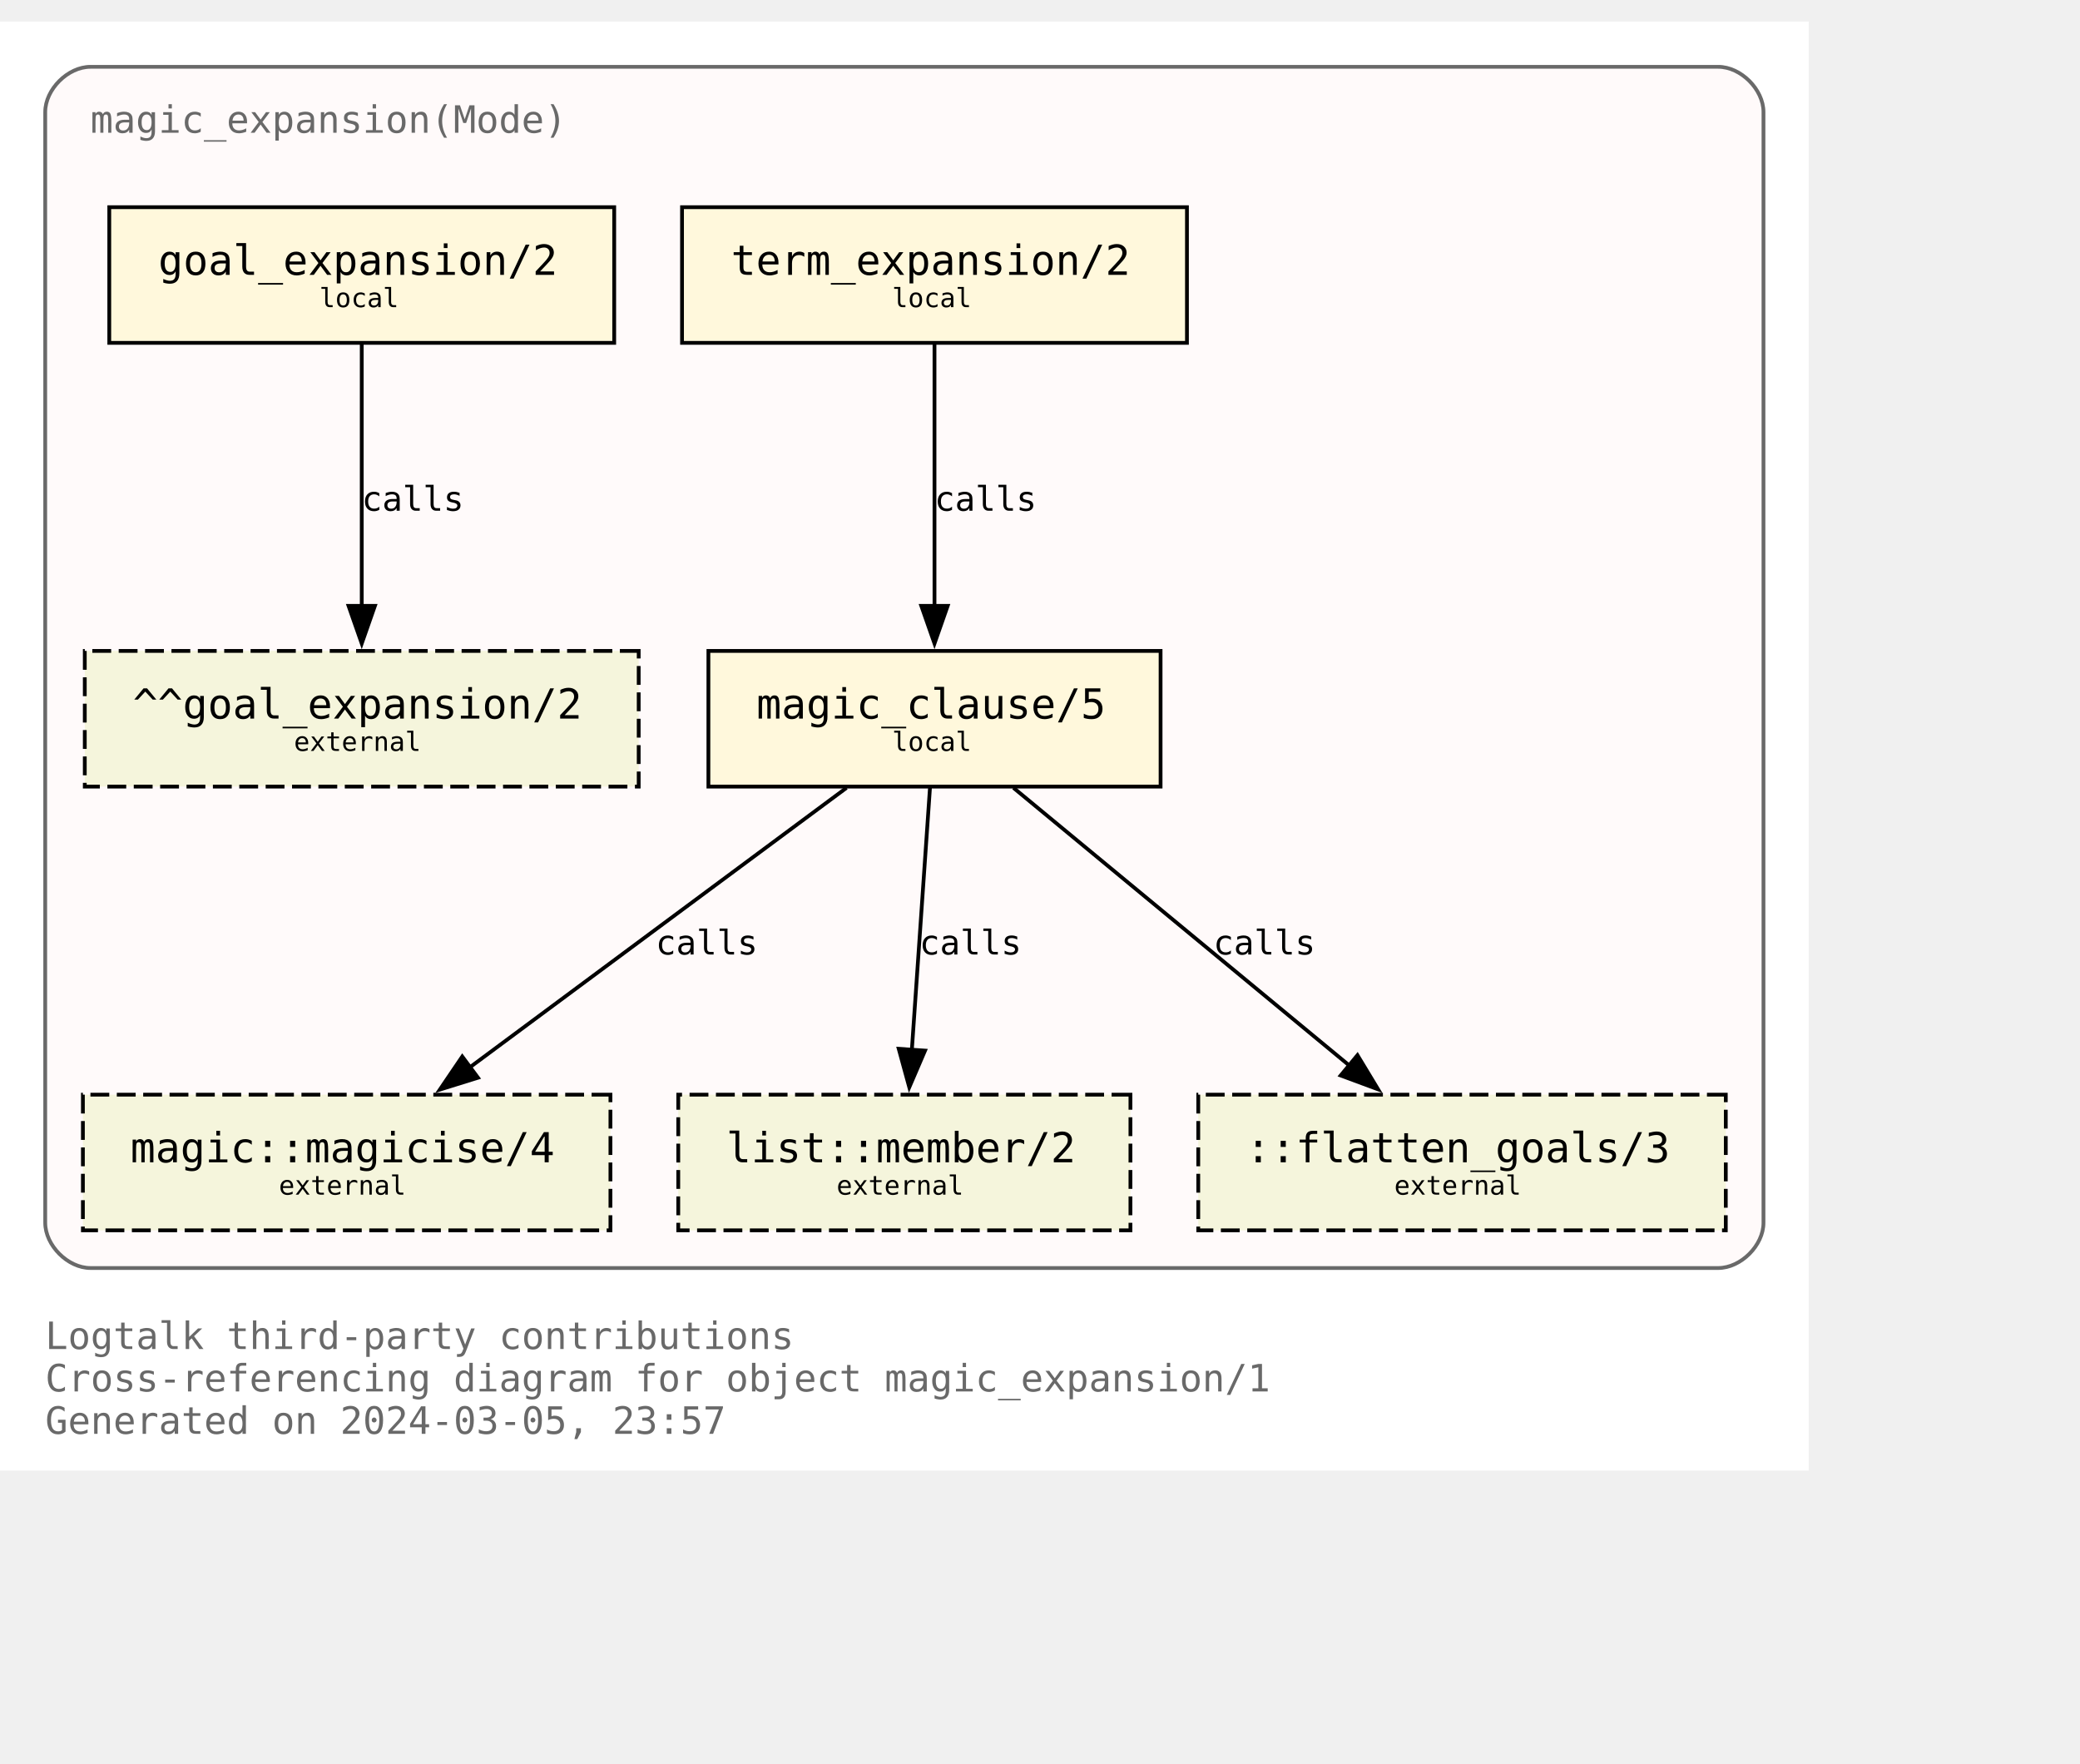
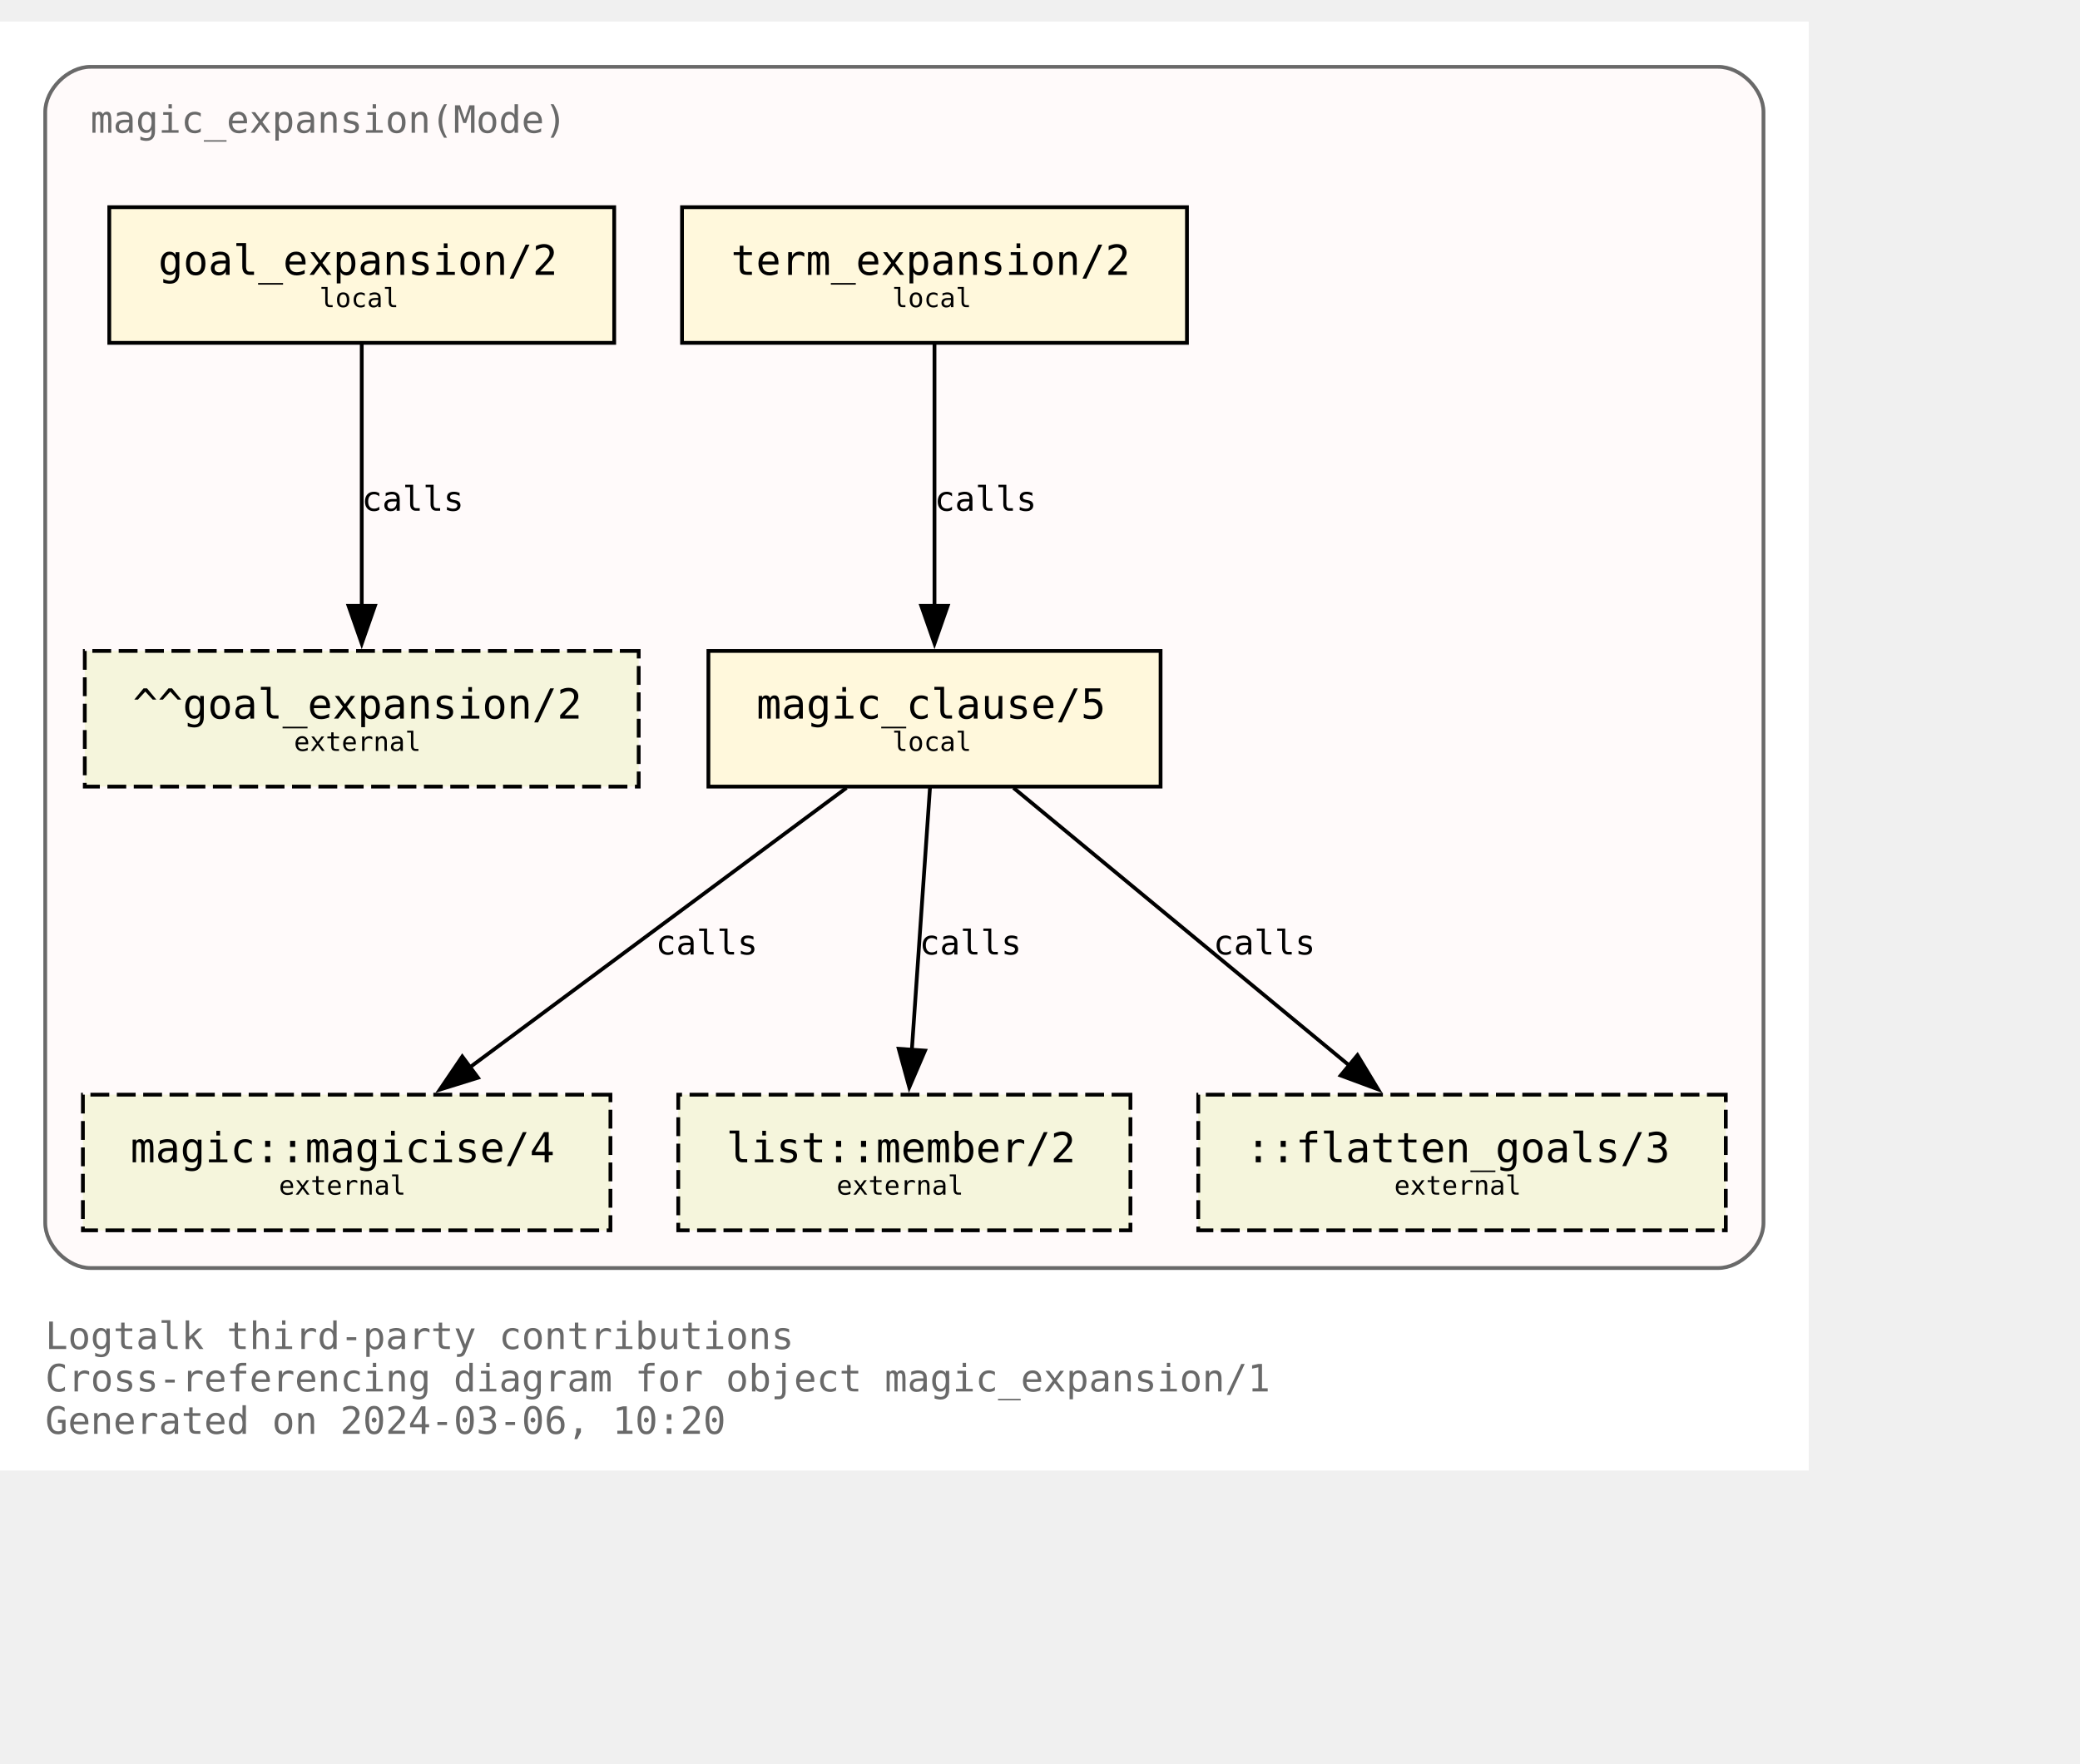
<svg xmlns="http://www.w3.org/2000/svg" xmlns:xlink="http://www.w3.org/1999/xlink" width="624pt" height="529pt" viewBox="72.00 72.00 552.00 456.50">
  <g id="graph0" class="graph" transform="scale(1 1) rotate(0) translate(76 452.5)">
    <polygon fill="white" stroke="none" points="-4,4 -4,-380.5 476,-380.5 476,4 -4,4" />
    <text text-anchor="start" x="8" y="-28.25" font-family="Monospace" font-size="10.00" fill="dimgray">Logtalk third-party contributions</text>
    <text text-anchor="start" x="8" y="-17" font-family="Monospace" font-size="10.00" fill="dimgray">Cross-referencing diagram for object magic_expansion/1</text>
-     <text text-anchor="start" x="8" y="-5.75" font-family="Monospace" font-size="10.00" fill="dimgray">Generated on 2024-03-05, 23:57</text>
+     <text text-anchor="start" x="8" y="-5.75" font-family="Monospace" font-size="10.00" fill="dimgray">Generated on 2024-03-06, 10:20</text>
    <g id="clust1" class="cluster">
      <g id="a_clust1">
        <a xlink:title="magic_expansion(Mode)">
          <path fill="snow" stroke="dimgray" d="M20,-49.75C20,-49.75 452,-49.75 452,-49.75 458,-49.75 464,-55.75 464,-61.75 464,-61.75 464,-356.5 464,-356.5 464,-362.5 458,-368.5 452,-368.5 452,-368.5 20,-368.5 20,-368.5 14,-368.5 8,-362.5 8,-356.5 8,-356.5 8,-61.75 8,-61.75 8,-55.75 14,-49.75 20,-49.75" />
          <g id="a_clust1_0">
-             <a xlink:href="https://github.com/LogtalkDotOrg/logtalk3/tree/02c915c757b7175af2372f6f3ca2fbe4872901c9/contributions/verdi_neruda/magic_expansion.lgt" xlink:title="https://github.com/LogtalkDotOrg/logtalk3/tree/02c915c757b7175af2372f6f3ca2fbe4872901c9/contributions/verdi_neruda/magic_expansion.lgt">
+             <a xlink:href="https://github.com/LogtalkDotOrg/logtalk3/tree/607722814b80a7c036209c00a33ee3b195880c1b/contributions/verdi_neruda/magic_expansion.lgt" xlink:title="https://github.com/LogtalkDotOrg/logtalk3/tree/607722814b80a7c036209c00a33ee3b195880c1b/contributions/verdi_neruda/magic_expansion.lgt">
              <text text-anchor="start" x="20" y="-351" font-family="Monospace" font-size="10.00" fill="dimgray">magic_expansion(Mode)</text>
            </a>
          </g>
        </a>
      </g>
    </g>
    <g id="node1" class="node">
      <g id="a_node1">
-         <a xlink:href="https://github.com/LogtalkDotOrg/logtalk3/tree/02c915c757b7175af2372f6f3ca2fbe4872901c9/contributions/verdi_neruda/magic_expansion.lgt#L52" xlink:title="https://github.com/LogtalkDotOrg/logtalk3/tree/02c915c757b7175af2372f6f3ca2fbe4872901c9/contributions/verdi_neruda/magic_expansion.lgt#L52">
+         <a xlink:href="https://github.com/LogtalkDotOrg/logtalk3/tree/607722814b80a7c036209c00a33ee3b195880c1b/contributions/verdi_neruda/magic_expansion.lgt#L52" xlink:title="https://github.com/LogtalkDotOrg/logtalk3/tree/607722814b80a7c036209c00a33ee3b195880c1b/contributions/verdi_neruda/magic_expansion.lgt#L52">
          <polygon fill="cornsilk" stroke="black" points="159,-331.25 25,-331.25 25,-295.25 159,-295.25 159,-331.25" />
          <text text-anchor="start" x="32.88" y="-314.07" font-family="Monospace" font-size="9.00"> </text>
          <text text-anchor="start" x="38" y="-313.3" font-family="Monospace" font-size="11.00">goal_expansion/2</text>
          <text text-anchor="start" x="145.88" y="-314.07" font-family="Monospace" font-size="9.00"> </text>
          <text text-anchor="start" x="32.88" y="-303.2" font-family="Monospace" font-size="9.00"> </text>
          <text text-anchor="start" x="80.75" y="-304.73" font-family="Monospace" font-size="7.00">local</text>
          <text text-anchor="start" x="145.88" y="-303.2" font-family="Monospace" font-size="9.00"> </text>
        </a>
      </g>
    </g>
    <g id="node7" class="node">
      <polygon fill="beige" stroke="black" stroke-dasharray="5,2" points="165.5,-213.5 18.5,-213.5 18.5,-177.5 165.5,-177.5 165.5,-213.5" />
      <text text-anchor="start" x="26.38" y="-196.32" font-family="Monospace" font-size="9.00"> </text>
      <text text-anchor="start" x="31.25" y="-195.55" font-family="Monospace" font-size="11.00">^^goal_expansion/2</text>
      <text text-anchor="start" x="152.38" y="-196.32" font-family="Monospace" font-size="9.00"> </text>
      <text text-anchor="start" x="26.38" y="-185.45" font-family="Monospace" font-size="9.00"> </text>
      <text text-anchor="start" x="74" y="-186.97" font-family="Monospace" font-size="7.00">external</text>
      <text text-anchor="start" x="152.38" y="-185.45" font-family="Monospace" font-size="9.00"> </text>
    </g>
    <g id="edge3" class="edge">
      <g id="a_edge3">
-         <a xlink:href="https://github.com/LogtalkDotOrg/logtalk3/tree/02c915c757b7175af2372f6f3ca2fbe4872901c9/contributions/verdi_neruda/magic_expansion.lgt#L52" xlink:title="calls">
+         <a xlink:href="https://github.com/LogtalkDotOrg/logtalk3/tree/607722814b80a7c036209c00a33ee3b195880c1b/contributions/verdi_neruda/magic_expansion.lgt#L52" xlink:title="calls">
          <path fill="none" stroke="black" d="M92,-294.92C92,-276.51 92,-247.1 92,-225.21" />
          <polygon fill="black" stroke="black" points="95.5,-225.46 92,-215.46 88.5,-225.46 95.5,-225.46" />
        </a>
      </g>
      <g id="a_edge3-label">
-         <a xlink:href="https://github.com/LogtalkDotOrg/logtalk3/tree/02c915c757b7175af2372f6f3ca2fbe4872901c9/contributions/verdi_neruda/magic_expansion.lgt#L52" xlink:title="https://github.com/LogtalkDotOrg/logtalk3/tree/02c915c757b7175af2372f6f3ca2fbe4872901c9/contributions/verdi_neruda/magic_expansion.lgt#L52">
+         <a xlink:href="https://github.com/LogtalkDotOrg/logtalk3/tree/607722814b80a7c036209c00a33ee3b195880c1b/contributions/verdi_neruda/magic_expansion.lgt#L52" xlink:title="https://github.com/LogtalkDotOrg/logtalk3/tree/607722814b80a7c036209c00a33ee3b195880c1b/contributions/verdi_neruda/magic_expansion.lgt#L52">
          <text text-anchor="start" x="92" y="-250.7" font-family="Monospace" font-size="9.00">calls</text>
        </a>
      </g>
    </g>
    <g id="node2" class="node">
      <g id="a_node2">
-         <a xlink:href="https://github.com/LogtalkDotOrg/logtalk3/tree/02c915c757b7175af2372f6f3ca2fbe4872901c9/contributions/verdi_neruda/magic_expansion.lgt#L55" xlink:title="https://github.com/LogtalkDotOrg/logtalk3/tree/02c915c757b7175af2372f6f3ca2fbe4872901c9/contributions/verdi_neruda/magic_expansion.lgt#L55">
+         <a xlink:href="https://github.com/LogtalkDotOrg/logtalk3/tree/607722814b80a7c036209c00a33ee3b195880c1b/contributions/verdi_neruda/magic_expansion.lgt#L55" xlink:title="https://github.com/LogtalkDotOrg/logtalk3/tree/607722814b80a7c036209c00a33ee3b195880c1b/contributions/verdi_neruda/magic_expansion.lgt#L55">
          <polygon fill="cornsilk" stroke="black" points="311,-331.25 177,-331.25 177,-295.25 311,-295.25 311,-331.25" />
          <text text-anchor="start" x="184.88" y="-314.07" font-family="Monospace" font-size="9.00"> </text>
          <text text-anchor="start" x="190" y="-313.3" font-family="Monospace" font-size="11.00">term_expansion/2</text>
          <text text-anchor="start" x="297.88" y="-314.07" font-family="Monospace" font-size="9.00"> </text>
          <text text-anchor="start" x="184.88" y="-303.2" font-family="Monospace" font-size="9.00"> </text>
          <text text-anchor="start" x="232.75" y="-304.73" font-family="Monospace" font-size="7.00">local</text>
          <text text-anchor="start" x="297.88" y="-303.2" font-family="Monospace" font-size="9.00"> </text>
        </a>
      </g>
    </g>
    <g id="node3" class="node">
      <g id="a_node3">
-         <a xlink:href="https://github.com/LogtalkDotOrg/logtalk3/tree/02c915c757b7175af2372f6f3ca2fbe4872901c9/contributions/verdi_neruda/magic_expansion.lgt#L62" xlink:title="https://github.com/LogtalkDotOrg/logtalk3/tree/02c915c757b7175af2372f6f3ca2fbe4872901c9/contributions/verdi_neruda/magic_expansion.lgt#L62">
+         <a xlink:href="https://github.com/LogtalkDotOrg/logtalk3/tree/607722814b80a7c036209c00a33ee3b195880c1b/contributions/verdi_neruda/magic_expansion.lgt#L62" xlink:title="https://github.com/LogtalkDotOrg/logtalk3/tree/607722814b80a7c036209c00a33ee3b195880c1b/contributions/verdi_neruda/magic_expansion.lgt#L62">
          <polygon fill="cornsilk" stroke="black" points="304,-213.5 184,-213.5 184,-177.5 304,-177.5 304,-213.5" />
          <text text-anchor="start" x="191.88" y="-196.32" font-family="Monospace" font-size="9.00"> </text>
          <text text-anchor="start" x="196.75" y="-195.55" font-family="Monospace" font-size="11.00">magic_clause/5</text>
          <text text-anchor="start" x="290.88" y="-196.32" font-family="Monospace" font-size="9.00"> </text>
          <text text-anchor="start" x="191.88" y="-185.45" font-family="Monospace" font-size="9.00"> </text>
          <text text-anchor="start" x="232.75" y="-186.97" font-family="Monospace" font-size="7.00">local</text>
          <text text-anchor="start" x="290.88" y="-185.45" font-family="Monospace" font-size="9.00"> </text>
        </a>
      </g>
    </g>
    <g id="edge1" class="edge">
      <g id="a_edge1">
-         <a xlink:href="https://github.com/LogtalkDotOrg/logtalk3/tree/02c915c757b7175af2372f6f3ca2fbe4872901c9/contributions/verdi_neruda/magic_expansion.lgt#L55" xlink:title="calls">
+         <a xlink:href="https://github.com/LogtalkDotOrg/logtalk3/tree/607722814b80a7c036209c00a33ee3b195880c1b/contributions/verdi_neruda/magic_expansion.lgt#L55" xlink:title="calls">
          <path fill="none" stroke="black" d="M244,-294.92C244,-276.51 244,-247.1 244,-225.21" />
          <polygon fill="black" stroke="black" points="247.5,-225.46 244,-215.46 240.5,-225.46 247.5,-225.46" />
        </a>
      </g>
      <g id="a_edge1-label">
-         <a xlink:href="https://github.com/LogtalkDotOrg/logtalk3/tree/02c915c757b7175af2372f6f3ca2fbe4872901c9/contributions/verdi_neruda/magic_expansion.lgt#L55" xlink:title="https://github.com/LogtalkDotOrg/logtalk3/tree/02c915c757b7175af2372f6f3ca2fbe4872901c9/contributions/verdi_neruda/magic_expansion.lgt#L55">
+         <a xlink:href="https://github.com/LogtalkDotOrg/logtalk3/tree/607722814b80a7c036209c00a33ee3b195880c1b/contributions/verdi_neruda/magic_expansion.lgt#L55" xlink:title="https://github.com/LogtalkDotOrg/logtalk3/tree/607722814b80a7c036209c00a33ee3b195880c1b/contributions/verdi_neruda/magic_expansion.lgt#L55">
          <text text-anchor="start" x="244" y="-250.7" font-family="Monospace" font-size="9.00">calls</text>
        </a>
      </g>
    </g>
    <g id="node4" class="node">
      <g id="a_node4">
        <a xlink:href="https://logtalk.org/library/magic_0.html#magicise/4" xlink:title="https://logtalk.org/library/magic_0.html#magicise/4">
          <polygon fill="beige" stroke="black" stroke-dasharray="5,2" points="158,-95.75 18,-95.75 18,-59.75 158,-59.75 158,-95.75" />
          <text text-anchor="start" x="25.88" y="-78.58" font-family="Monospace" font-size="9.00"> </text>
          <text text-anchor="start" x="30.62" y="-77.8" font-family="Monospace" font-size="11.00">magic::magicise/4</text>
          <text text-anchor="start" x="144.88" y="-78.58" font-family="Monospace" font-size="9.00"> </text>
          <text text-anchor="start" x="25.88" y="-67.7" font-family="Monospace" font-size="9.00"> </text>
          <text text-anchor="start" x="70" y="-69.22" font-family="Monospace" font-size="7.00">external</text>
          <text text-anchor="start" x="144.88" y="-67.7" font-family="Monospace" font-size="9.00"> </text>
        </a>
      </g>
    </g>
    <g id="edge4" class="edge">
      <g id="a_edge4">
-         <a xlink:href="https://github.com/LogtalkDotOrg/logtalk3/tree/02c915c757b7175af2372f6f3ca2fbe4872901c9/contributions/verdi_neruda/magic_expansion.lgt#L62" xlink:title="calls">
+         <a xlink:href="https://github.com/LogtalkDotOrg/logtalk3/tree/607722814b80a7c036209c00a33ee3b195880c1b/contributions/verdi_neruda/magic_expansion.lgt#L62" xlink:title="calls">
          <path fill="none" stroke="black" d="M220.65,-177.17C194.11,-157.48 150.61,-125.21 120.71,-103.02" />
          <polygon fill="black" stroke="black" points="122.85,-100.25 112.73,-97.1 118.68,-105.87 122.85,-100.25" />
        </a>
      </g>
      <g id="a_edge4-label">
-         <a xlink:href="https://github.com/LogtalkDotOrg/logtalk3/tree/02c915c757b7175af2372f6f3ca2fbe4872901c9/contributions/verdi_neruda/magic_expansion.lgt#L62" xlink:title="https://github.com/LogtalkDotOrg/logtalk3/tree/02c915c757b7175af2372f6f3ca2fbe4872901c9/contributions/verdi_neruda/magic_expansion.lgt#L62">
+         <a xlink:href="https://github.com/LogtalkDotOrg/logtalk3/tree/607722814b80a7c036209c00a33ee3b195880c1b/contributions/verdi_neruda/magic_expansion.lgt#L62" xlink:title="https://github.com/LogtalkDotOrg/logtalk3/tree/607722814b80a7c036209c00a33ee3b195880c1b/contributions/verdi_neruda/magic_expansion.lgt#L62">
          <text text-anchor="start" x="170" y="-132.95" font-family="Monospace" font-size="9.00">calls</text>
        </a>
      </g>
    </g>
    <g id="node5" class="node">
      <g id="a_node5">
        <a xlink:href="https://logtalk.org/library/listp_0.html#member/2" xlink:title="https://logtalk.org/library/listp_0.html#member/2">
          <polygon fill="beige" stroke="black" stroke-dasharray="5,2" points="296,-95.75 176,-95.75 176,-59.75 296,-59.75 296,-95.75" />
          <text text-anchor="start" x="183.88" y="-78.58" font-family="Monospace" font-size="9.00"> </text>
          <text text-anchor="start" x="188.75" y="-77.8" font-family="Monospace" font-size="11.00">list::member/2</text>
          <text text-anchor="start" x="282.88" y="-78.58" font-family="Monospace" font-size="9.00"> </text>
          <text text-anchor="start" x="183.88" y="-67.7" font-family="Monospace" font-size="9.00"> </text>
          <text text-anchor="start" x="218" y="-69.22" font-family="Monospace" font-size="7.00">external</text>
          <text text-anchor="start" x="282.88" y="-67.7" font-family="Monospace" font-size="9.00"> </text>
        </a>
      </g>
    </g>
    <g id="edge5" class="edge">
      <g id="a_edge5">
-         <a xlink:href="https://github.com/LogtalkDotOrg/logtalk3/tree/02c915c757b7175af2372f6f3ca2fbe4872901c9/contributions/verdi_neruda/magic_expansion.lgt#L62" xlink:title="calls">
+         <a xlink:href="https://github.com/LogtalkDotOrg/logtalk3/tree/607722814b80a7c036209c00a33ee3b195880c1b/contributions/verdi_neruda/magic_expansion.lgt#L62" xlink:title="calls">
          <path fill="none" stroke="black" d="M242.8,-177.17C241.53,-158.76 239.5,-129.35 237.98,-107.46" />
          <polygon fill="black" stroke="black" points="241.49,-107.44 237.31,-97.71 234.51,-107.92 241.49,-107.44" />
        </a>
      </g>
      <g id="a_edge5-label">
-         <a xlink:href="https://github.com/LogtalkDotOrg/logtalk3/tree/02c915c757b7175af2372f6f3ca2fbe4872901c9/contributions/verdi_neruda/magic_expansion.lgt#L62" xlink:title="https://github.com/LogtalkDotOrg/logtalk3/tree/02c915c757b7175af2372f6f3ca2fbe4872901c9/contributions/verdi_neruda/magic_expansion.lgt#L62">
+         <a xlink:href="https://github.com/LogtalkDotOrg/logtalk3/tree/607722814b80a7c036209c00a33ee3b195880c1b/contributions/verdi_neruda/magic_expansion.lgt#L62" xlink:title="https://github.com/LogtalkDotOrg/logtalk3/tree/607722814b80a7c036209c00a33ee3b195880c1b/contributions/verdi_neruda/magic_expansion.lgt#L62">
          <text text-anchor="start" x="240" y="-132.95" font-family="Monospace" font-size="9.00">calls</text>
        </a>
      </g>
    </g>
    <g id="node6" class="node">
      <polygon fill="beige" stroke="black" stroke-dasharray="5,2" points="454,-95.75 314,-95.75 314,-59.75 454,-59.75 454,-95.75" />
      <text text-anchor="start" x="321.88" y="-78.58" font-family="Monospace" font-size="9.00"> </text>
      <text text-anchor="start" x="326.62" y="-77.8" font-family="Monospace" font-size="11.00">::flatten_goals/3</text>
      <text text-anchor="start" x="440.88" y="-78.58" font-family="Monospace" font-size="9.00"> </text>
      <text text-anchor="start" x="321.88" y="-67.7" font-family="Monospace" font-size="9.00"> </text>
      <text text-anchor="start" x="366" y="-69.22" font-family="Monospace" font-size="7.00">external</text>
      <text text-anchor="start" x="440.88" y="-67.7" font-family="Monospace" font-size="9.00"> </text>
    </g>
    <g id="edge2" class="edge">
      <g id="a_edge2">
-         <a xlink:href="https://github.com/LogtalkDotOrg/logtalk3/tree/02c915c757b7175af2372f6f3ca2fbe4872901c9/contributions/verdi_neruda/magic_expansion.lgt#L62" xlink:title="calls">
+         <a xlink:href="https://github.com/LogtalkDotOrg/logtalk3/tree/607722814b80a7c036209c00a33ee3b195880c1b/contributions/verdi_neruda/magic_expansion.lgt#L62" xlink:title="calls">
          <path fill="none" stroke="black" d="M264.96,-177.17C288.67,-157.57 327.47,-125.49 354.3,-103.31" />
          <polygon fill="black" stroke="black" points="356.25,-106.23 361.73,-97.16 351.79,-100.84 356.25,-106.23" />
        </a>
      </g>
      <g id="a_edge2-label">
-         <a xlink:href="https://github.com/LogtalkDotOrg/logtalk3/tree/02c915c757b7175af2372f6f3ca2fbe4872901c9/contributions/verdi_neruda/magic_expansion.lgt#L62" xlink:title="https://github.com/LogtalkDotOrg/logtalk3/tree/02c915c757b7175af2372f6f3ca2fbe4872901c9/contributions/verdi_neruda/magic_expansion.lgt#L62">
+         <a xlink:href="https://github.com/LogtalkDotOrg/logtalk3/tree/607722814b80a7c036209c00a33ee3b195880c1b/contributions/verdi_neruda/magic_expansion.lgt#L62" xlink:title="https://github.com/LogtalkDotOrg/logtalk3/tree/607722814b80a7c036209c00a33ee3b195880c1b/contributions/verdi_neruda/magic_expansion.lgt#L62">
          <text text-anchor="start" x="318" y="-132.95" font-family="Monospace" font-size="9.00">calls</text>
        </a>
      </g>
    </g>
  </g>
</svg>
